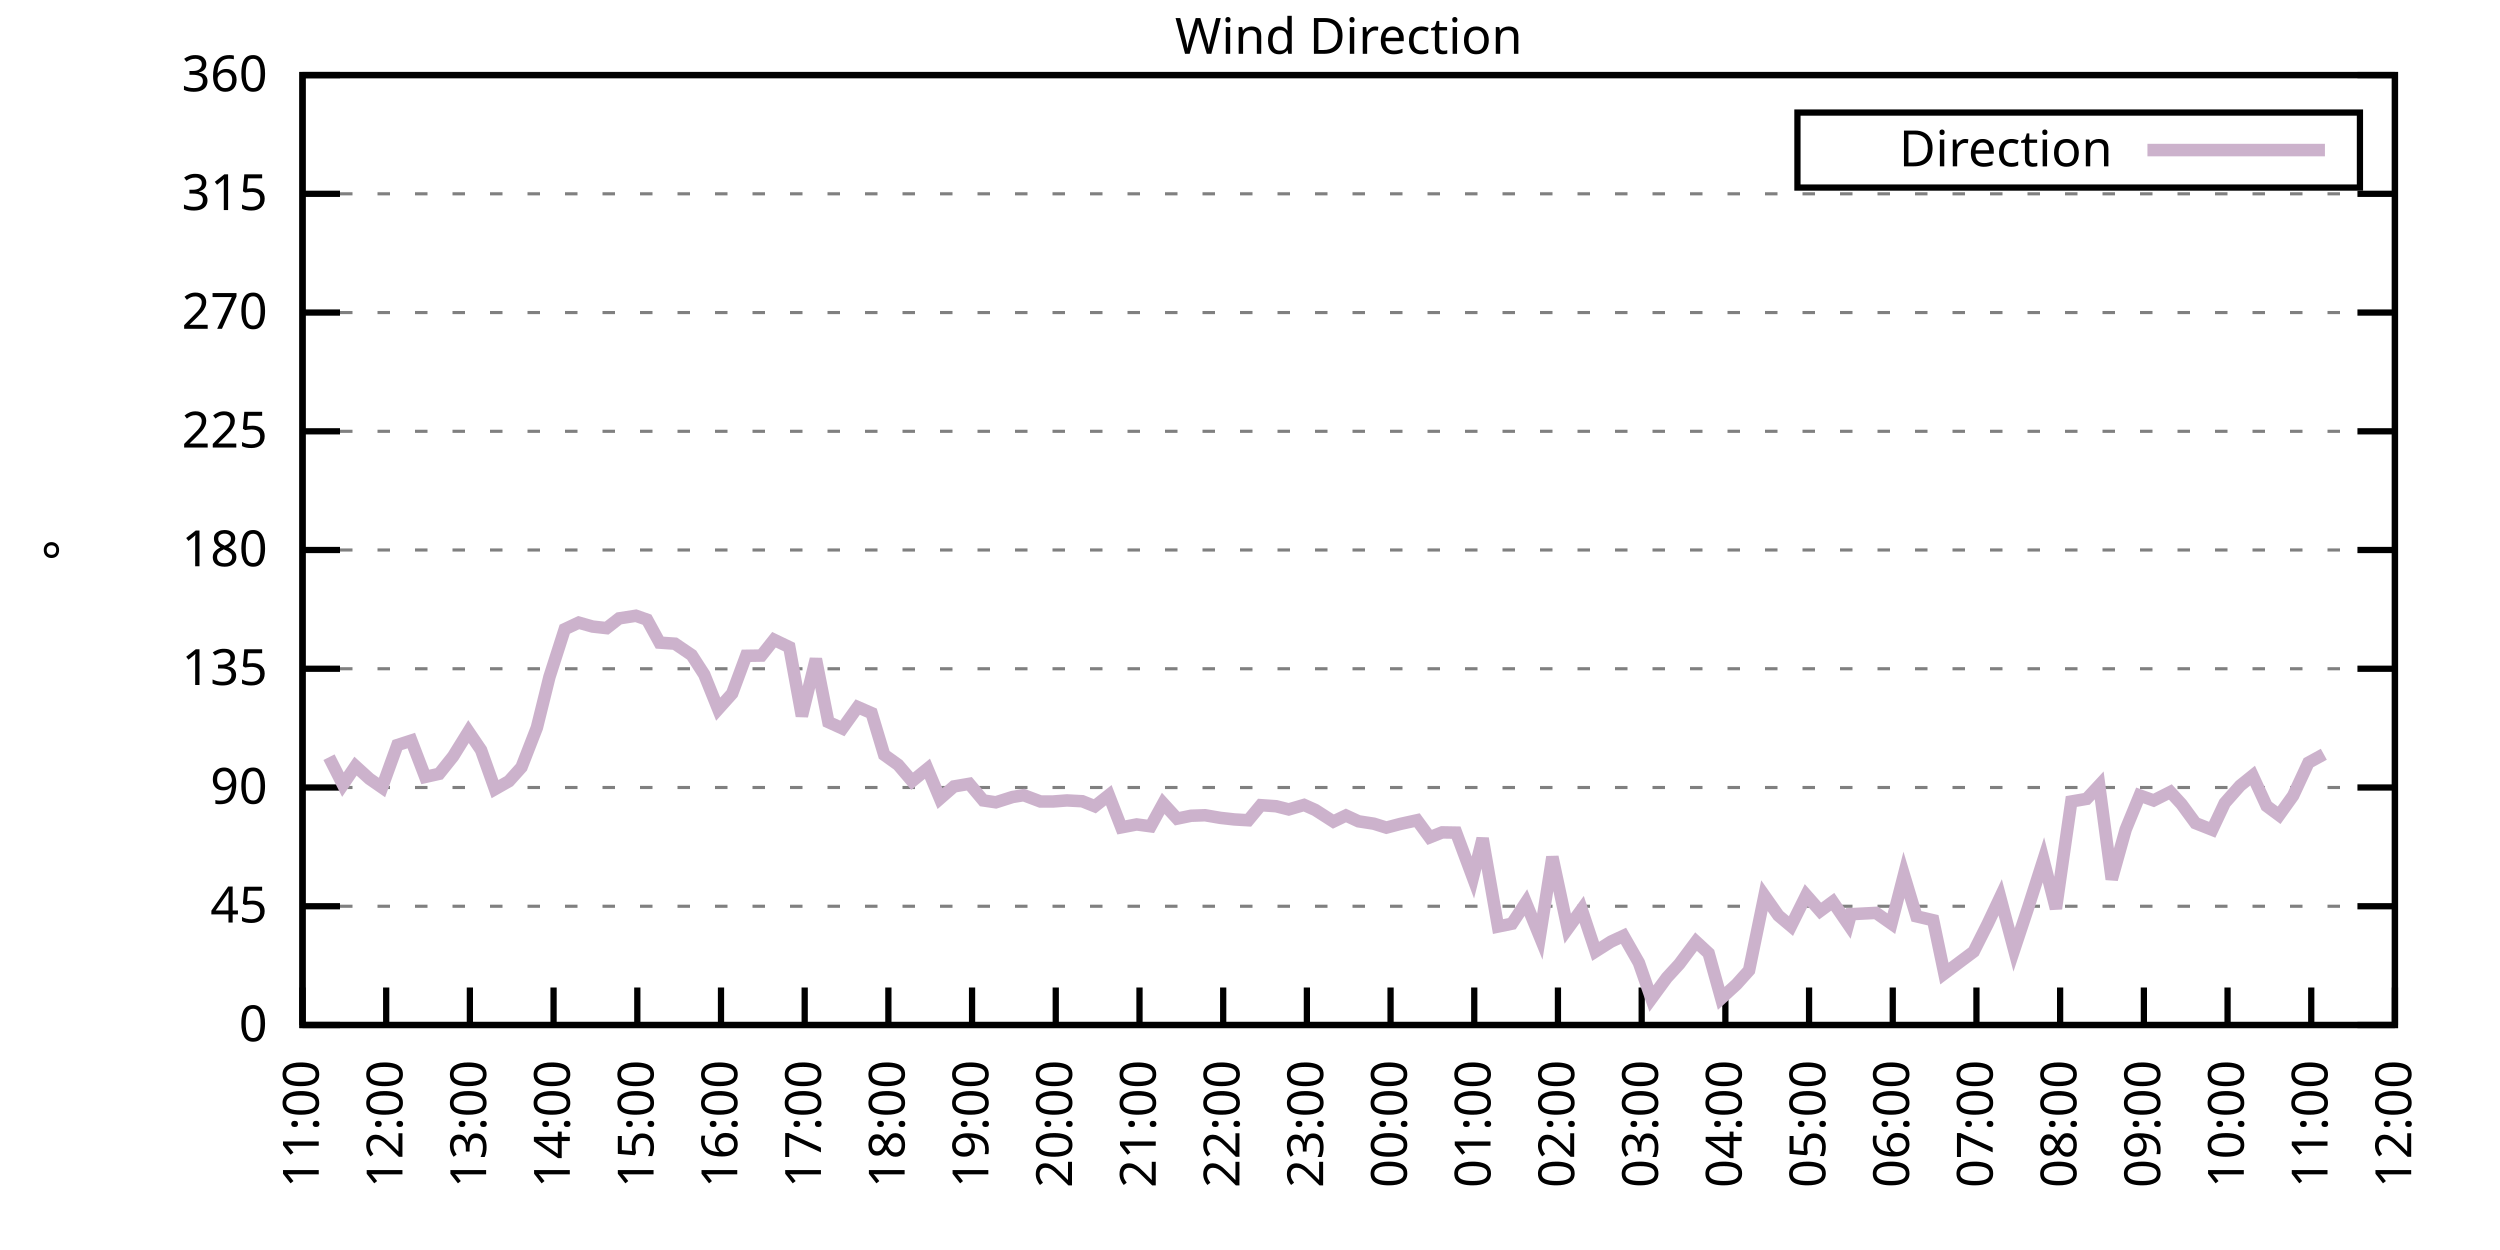
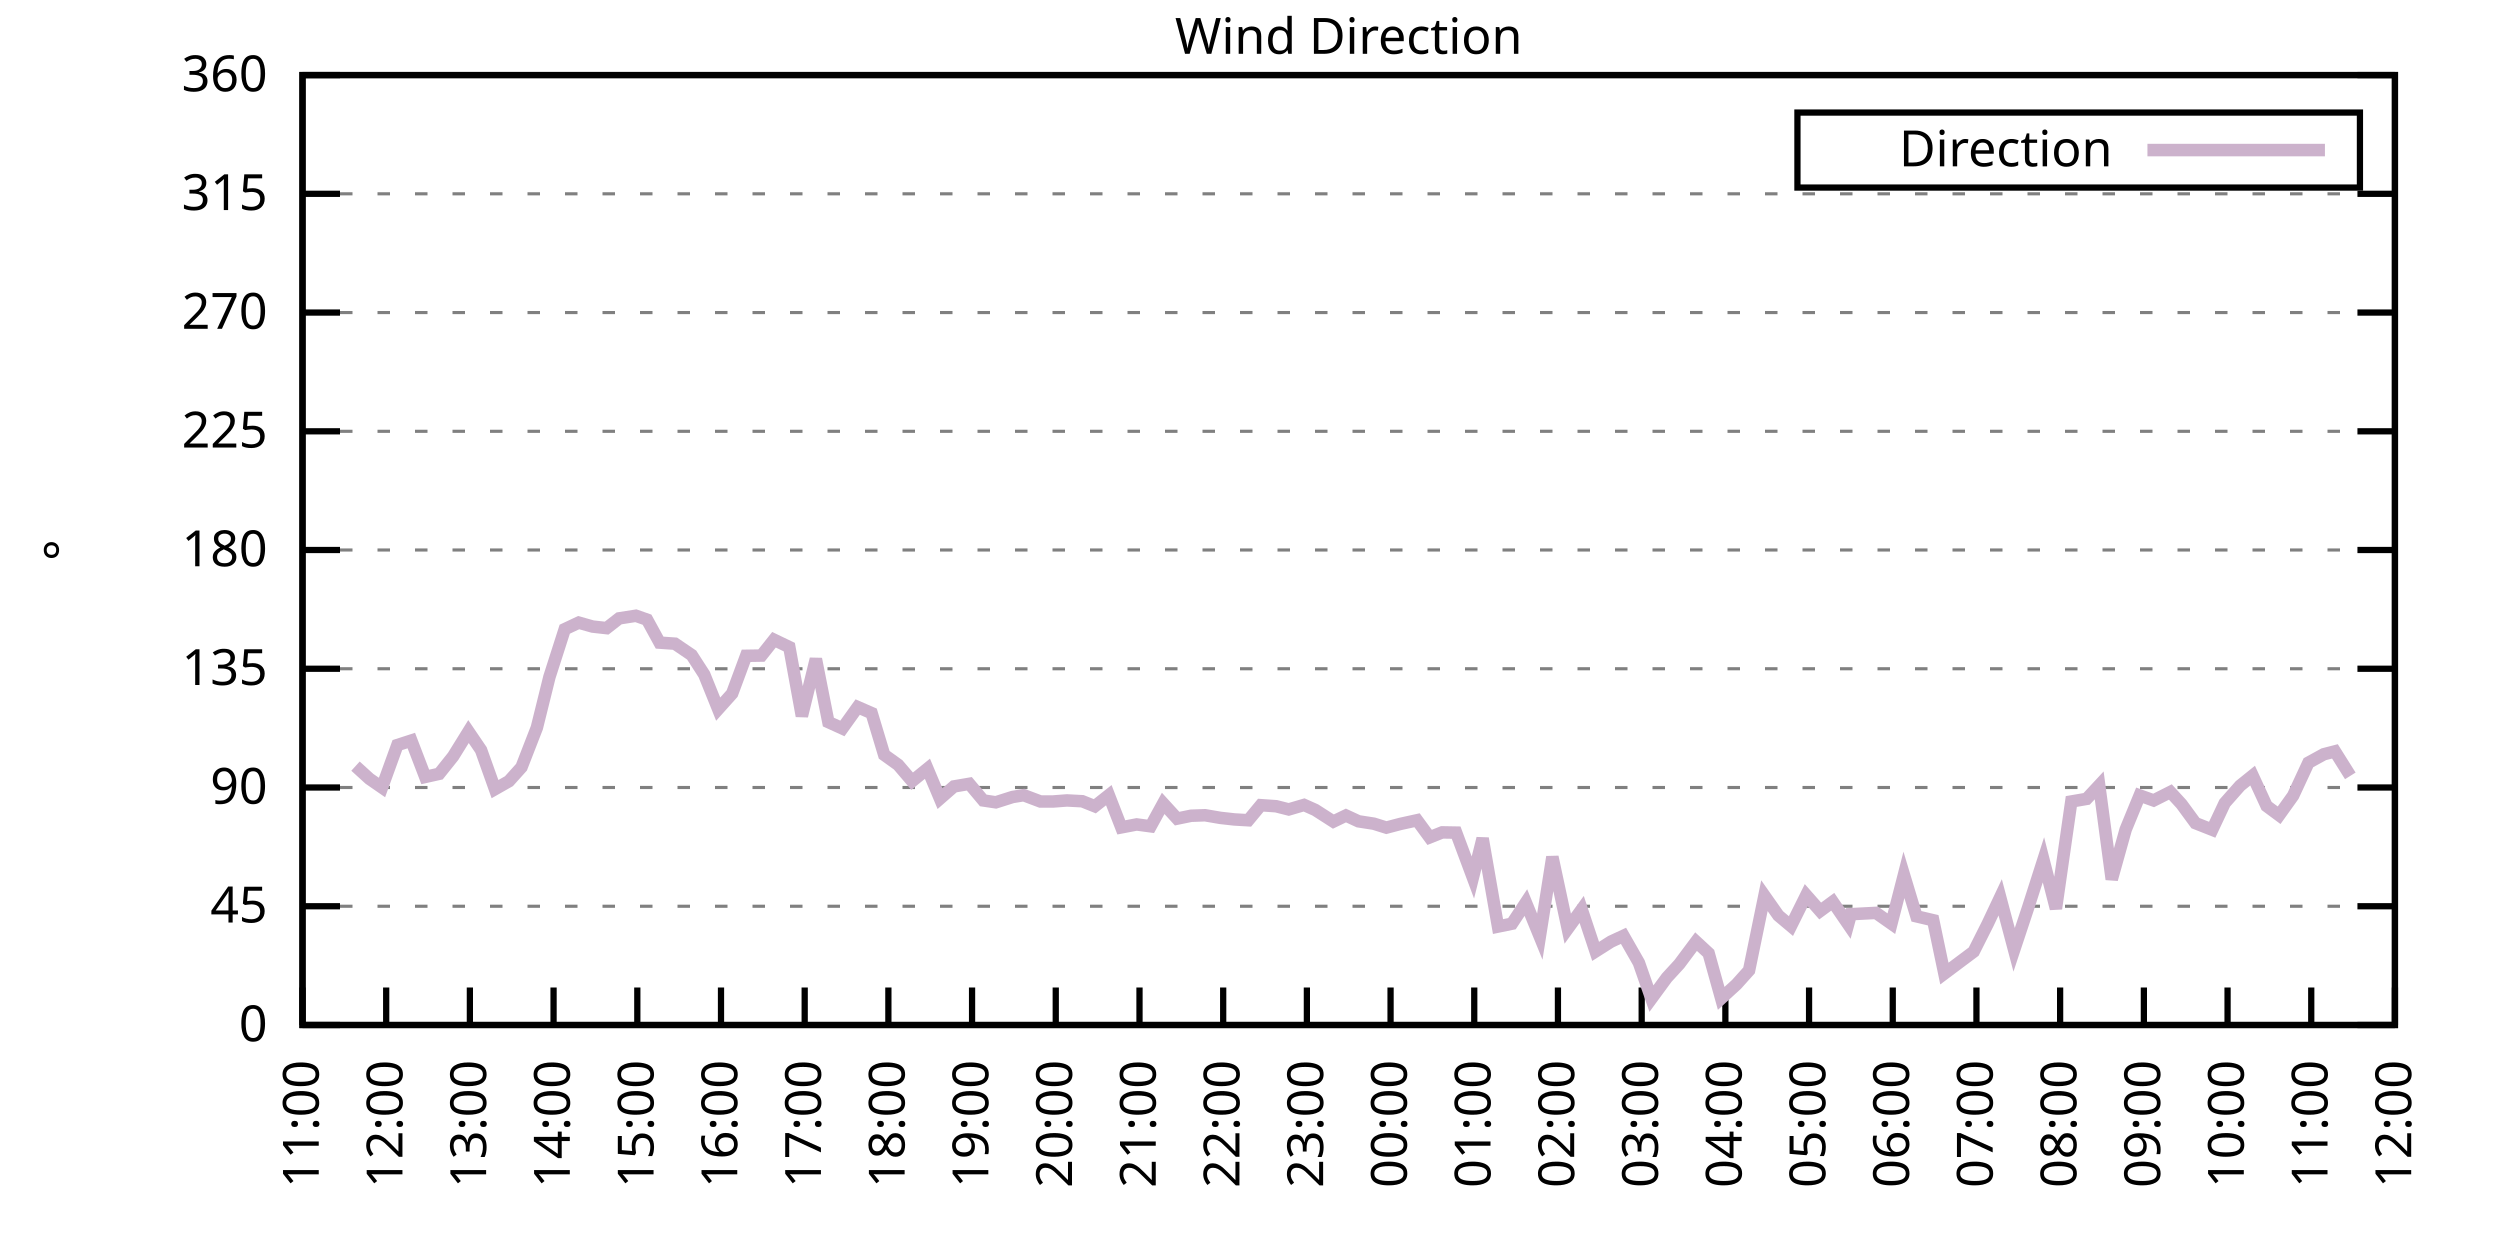
<svg xmlns="http://www.w3.org/2000/svg" xmlns:xlink="http://www.w3.org/1999/xlink" width="400" height="200" viewBox="0 0 400 200">
  <g id="gnuplot_canvas">
    <rect x="0" y="0" width="400" height="200" fill="none" />
    <defs>
      <circle id="gpDot" r="0.5" stroke-width="0.5" stroke="currentColor" />
      <path id="gpPt0" stroke-width="0.333" stroke="currentColor" d="M-1,0 h2 M0,-1 v2" />
      <path id="gpPt1" stroke-width="0.333" stroke="currentColor" d="M-1,-1 L1,1 M1,-1 L-1,1" />
      <path id="gpPt2" stroke-width="0.333" stroke="currentColor" d="M-1,0 L1,0 M0,-1 L0,1 M-1,-1 L1,1 M-1,1 L1,-1" />
      <rect id="gpPt3" stroke-width="0.333" stroke="currentColor" x="-1" y="-1" width="2" height="2" />
      <rect id="gpPt4" stroke-width="0.333" stroke="currentColor" fill="currentColor" x="-1" y="-1" width="2" height="2" />
      <circle id="gpPt5" stroke-width="0.333" stroke="currentColor" cx="0" cy="0" r="1" />
      <use xlink:href="#gpPt5" id="gpPt6" fill="currentColor" stroke="none" />
      <path id="gpPt7" stroke-width="0.333" stroke="currentColor" d="M0,-1.33 L-1.33,0.67 L1.33,0.67 z" />
      <use xlink:href="#gpPt7" id="gpPt8" fill="currentColor" stroke="none" />
      <use xlink:href="#gpPt7" id="gpPt9" stroke="currentColor" transform="rotate(180)" />
      <use xlink:href="#gpPt9" id="gpPt10" fill="currentColor" stroke="none" />
      <use xlink:href="#gpPt3" id="gpPt11" stroke="currentColor" transform="rotate(45)" />
      <use xlink:href="#gpPt11" id="gpPt12" fill="currentColor" stroke="none" />
      <path id="gpPt13" stroke-width="0.333" stroke="currentColor" d="M0,1.330 L1.265,0.411 L0.782,-1.067 L-0.782,-1.076 L-1.265,0.411 z" />
      <use xlink:href="#gpPt13" id="gpPt14" fill="currentColor" stroke="none" />
      <filter id="textbox" filterUnits="objectBoundingBox" x="0" y="0" height="1" width="1">
        <feFlood flood-color="white" flood-opacity="1" result="bgnd" />
        <feComposite in="SourceGraphic" in2="bgnd" operator="atop" />
      </filter>
      <filter id="greybox" filterUnits="objectBoundingBox" x="0" y="0" height="1" width="1">
        <feFlood flood-color="lightgrey" flood-opacity="1" result="grey" />
        <feComposite in="SourceGraphic" in2="grey" operator="atop" />
      </filter>
    </defs>
    <g fill="none" color="white" stroke="currentColor" stroke-width="1.00" stroke-linecap="butt" stroke-linejoin="miter">
</g>
    <g fill="none" color="black" stroke="currentColor" stroke-width="1.00" stroke-linecap="butt" stroke-linejoin="miter">
      <g stroke="none" shape-rendering="crispEdges">
        <polygon fill="rgb(255, 255, 255)" points="48.40,164.00 383.18,164.00 383.18,12.02 48.40,12.02 " />
      </g>
    </g>
    <g fill="none" color="black" stroke="currentColor" stroke-width="1.00" stroke-linecap="butt" stroke-linejoin="miter">
</g>
    <g fill="none" color="black" stroke="black" stroke-width="0.50" stroke-linecap="butt" stroke-linejoin="miter">
</g>
    <g fill="none" color="gray" stroke="currentColor" stroke-width="0.50" stroke-linecap="butt" stroke-linejoin="miter">
      <path stroke="gray" stroke-dasharray="2,4" class="gridline" d="M48.40,164.00 L383.19,164.00  " />
    </g>
    <g fill="none" color="gray" stroke="gray" stroke-width="1.00" stroke-linecap="butt" stroke-linejoin="miter">
</g>
    <g fill="none" color="black" stroke="currentColor" stroke-width="1.00" stroke-linecap="butt" stroke-linejoin="miter">
      <path stroke="black" d="M48.40,164.00 L54.40,164.00 M383.19,164.00 L377.19,164.00  " />
      <g transform="translate(42.80,166.60)" stroke="none" fill="black" font-family="Sans" font-size="8.00" text-anchor="end">
        <text>
          <tspan font-family="Sans"> 0</tspan>
        </text>
      </g>
    </g>
    <g fill="none" color="black" stroke="currentColor" stroke-width="1.00" stroke-linecap="butt" stroke-linejoin="miter">
</g>
    <g fill="none" color="black" stroke="black" stroke-width="0.50" stroke-linecap="butt" stroke-linejoin="miter">
</g>
    <g fill="none" color="gray" stroke="currentColor" stroke-width="0.50" stroke-linecap="butt" stroke-linejoin="miter">
      <path stroke="gray" stroke-dasharray="2,4" class="gridline" d="M48.40,145.00 L383.19,145.00  " />
    </g>
    <g fill="none" color="gray" stroke="gray" stroke-width="1.00" stroke-linecap="butt" stroke-linejoin="miter">
</g>
    <g fill="none" color="black" stroke="currentColor" stroke-width="1.00" stroke-linecap="butt" stroke-linejoin="miter">
      <path stroke="black" d="M48.40,145.00 L54.40,145.00 M383.19,145.00 L377.19,145.00  " />
      <g transform="translate(42.80,147.60)" stroke="none" fill="black" font-family="Sans" font-size="8.00" text-anchor="end">
        <text>
          <tspan font-family="Sans"> 45</tspan>
        </text>
      </g>
    </g>
    <g fill="none" color="black" stroke="currentColor" stroke-width="1.00" stroke-linecap="butt" stroke-linejoin="miter">
</g>
    <g fill="none" color="black" stroke="black" stroke-width="0.50" stroke-linecap="butt" stroke-linejoin="miter">
</g>
    <g fill="none" color="gray" stroke="currentColor" stroke-width="0.50" stroke-linecap="butt" stroke-linejoin="miter">
      <path stroke="gray" stroke-dasharray="2,4" class="gridline" d="M48.40,126.00 L383.19,126.00  " />
    </g>
    <g fill="none" color="gray" stroke="gray" stroke-width="1.00" stroke-linecap="butt" stroke-linejoin="miter">
</g>
    <g fill="none" color="black" stroke="currentColor" stroke-width="1.00" stroke-linecap="butt" stroke-linejoin="miter">
      <path stroke="black" d="M48.40,126.00 L54.40,126.00 M383.19,126.00 L377.19,126.00  " />
      <g transform="translate(42.80,128.60)" stroke="none" fill="black" font-family="Sans" font-size="8.00" text-anchor="end">
        <text>
          <tspan font-family="Sans"> 90</tspan>
        </text>
      </g>
    </g>
    <g fill="none" color="black" stroke="currentColor" stroke-width="1.00" stroke-linecap="butt" stroke-linejoin="miter">
</g>
    <g fill="none" color="black" stroke="black" stroke-width="0.50" stroke-linecap="butt" stroke-linejoin="miter">
</g>
    <g fill="none" color="gray" stroke="currentColor" stroke-width="0.50" stroke-linecap="butt" stroke-linejoin="miter">
      <path stroke="gray" stroke-dasharray="2,4" class="gridline" d="M48.40,107.00 L383.19,107.00  " />
    </g>
    <g fill="none" color="gray" stroke="gray" stroke-width="1.00" stroke-linecap="butt" stroke-linejoin="miter">
</g>
    <g fill="none" color="black" stroke="currentColor" stroke-width="1.00" stroke-linecap="butt" stroke-linejoin="miter">
      <path stroke="black" d="M48.40,107.00 L54.40,107.00 M383.19,107.00 L377.19,107.00  " />
      <g transform="translate(42.80,109.60)" stroke="none" fill="black" font-family="Sans" font-size="8.00" text-anchor="end">
        <text>
          <tspan font-family="Sans"> 135</tspan>
        </text>
      </g>
    </g>
    <g fill="none" color="black" stroke="currentColor" stroke-width="1.00" stroke-linecap="butt" stroke-linejoin="miter">
</g>
    <g fill="none" color="black" stroke="black" stroke-width="0.50" stroke-linecap="butt" stroke-linejoin="miter">
</g>
    <g fill="none" color="gray" stroke="currentColor" stroke-width="0.50" stroke-linecap="butt" stroke-linejoin="miter">
      <path stroke="gray" stroke-dasharray="2,4" class="gridline" d="M48.40,88.00 L383.19,88.00  " />
    </g>
    <g fill="none" color="gray" stroke="gray" stroke-width="1.00" stroke-linecap="butt" stroke-linejoin="miter">
</g>
    <g fill="none" color="black" stroke="currentColor" stroke-width="1.00" stroke-linecap="butt" stroke-linejoin="miter">
      <path stroke="black" d="M48.40,88.00 L54.40,88.00 M383.19,88.00 L377.19,88.00  " />
      <g transform="translate(42.80,90.60)" stroke="none" fill="black" font-family="Sans" font-size="8.00" text-anchor="end">
        <text>
          <tspan font-family="Sans"> 180</tspan>
        </text>
      </g>
    </g>
    <g fill="none" color="black" stroke="currentColor" stroke-width="1.00" stroke-linecap="butt" stroke-linejoin="miter">
</g>
    <g fill="none" color="black" stroke="black" stroke-width="0.50" stroke-linecap="butt" stroke-linejoin="miter">
</g>
    <g fill="none" color="gray" stroke="currentColor" stroke-width="0.50" stroke-linecap="butt" stroke-linejoin="miter">
      <path stroke="gray" stroke-dasharray="2,4" class="gridline" d="M48.40,69.01 L383.19,69.01  " />
    </g>
    <g fill="none" color="gray" stroke="gray" stroke-width="1.00" stroke-linecap="butt" stroke-linejoin="miter">
</g>
    <g fill="none" color="black" stroke="currentColor" stroke-width="1.00" stroke-linecap="butt" stroke-linejoin="miter">
      <path stroke="black" d="M48.40,69.01 L54.40,69.01 M383.19,69.01 L377.19,69.01  " />
      <g transform="translate(42.80,71.61)" stroke="none" fill="black" font-family="Sans" font-size="8.00" text-anchor="end">
        <text>
          <tspan font-family="Sans"> 225</tspan>
        </text>
      </g>
    </g>
    <g fill="none" color="black" stroke="currentColor" stroke-width="1.00" stroke-linecap="butt" stroke-linejoin="miter">
</g>
    <g fill="none" color="black" stroke="black" stroke-width="0.50" stroke-linecap="butt" stroke-linejoin="miter">
</g>
    <g fill="none" color="gray" stroke="currentColor" stroke-width="0.50" stroke-linecap="butt" stroke-linejoin="miter">
      <path stroke="gray" stroke-dasharray="2,4" class="gridline" d="M48.40,50.01 L383.19,50.01  " />
    </g>
    <g fill="none" color="gray" stroke="gray" stroke-width="1.00" stroke-linecap="butt" stroke-linejoin="miter">
</g>
    <g fill="none" color="black" stroke="currentColor" stroke-width="1.00" stroke-linecap="butt" stroke-linejoin="miter">
      <path stroke="black" d="M48.40,50.01 L54.40,50.01 M383.19,50.01 L377.19,50.01  " />
      <g transform="translate(42.80,52.61)" stroke="none" fill="black" font-family="Sans" font-size="8.00" text-anchor="end">
        <text>
          <tspan font-family="Sans"> 270</tspan>
        </text>
      </g>
    </g>
    <g fill="none" color="black" stroke="currentColor" stroke-width="1.00" stroke-linecap="butt" stroke-linejoin="miter">
</g>
    <g fill="none" color="black" stroke="black" stroke-width="0.50" stroke-linecap="butt" stroke-linejoin="miter">
</g>
    <g fill="none" color="gray" stroke="currentColor" stroke-width="0.50" stroke-linecap="butt" stroke-linejoin="miter">
      <path stroke="gray" stroke-dasharray="2,4" class="gridline" d="M48.40,31.01 L383.19,31.01  " />
    </g>
    <g fill="none" color="gray" stroke="gray" stroke-width="1.00" stroke-linecap="butt" stroke-linejoin="miter">
</g>
    <g fill="none" color="black" stroke="currentColor" stroke-width="1.00" stroke-linecap="butt" stroke-linejoin="miter">
      <path stroke="black" d="M48.40,31.01 L54.40,31.01 M383.19,31.01 L377.19,31.01  " />
      <g transform="translate(42.80,33.61)" stroke="none" fill="black" font-family="Sans" font-size="8.00" text-anchor="end">
        <text>
          <tspan font-family="Sans"> 315</tspan>
        </text>
      </g>
    </g>
    <g fill="none" color="black" stroke="currentColor" stroke-width="1.00" stroke-linecap="butt" stroke-linejoin="miter">
</g>
    <g fill="none" color="black" stroke="black" stroke-width="0.50" stroke-linecap="butt" stroke-linejoin="miter">
</g>
    <g fill="none" color="gray" stroke="currentColor" stroke-width="0.50" stroke-linecap="butt" stroke-linejoin="miter">
      <path stroke="gray" stroke-dasharray="2,4" class="gridline" d="M48.40,12.01 L383.19,12.01  " />
    </g>
    <g fill="none" color="gray" stroke="gray" stroke-width="1.00" stroke-linecap="butt" stroke-linejoin="miter">
</g>
    <g fill="none" color="black" stroke="currentColor" stroke-width="1.00" stroke-linecap="butt" stroke-linejoin="miter">
      <path stroke="black" d="M48.40,12.01 L54.40,12.01 M383.19,12.01 L377.19,12.01  " />
      <g transform="translate(42.80,14.61)" stroke="none" fill="black" font-family="Sans" font-size="8.00" text-anchor="end">
        <text>
          <tspan font-family="Sans"> 360</tspan>
        </text>
      </g>
    </g>
    <g fill="none" color="black" stroke="currentColor" stroke-width="1.00" stroke-linecap="butt" stroke-linejoin="miter">
      <path stroke="black" d="M48.40,164.00 L48.40,158.00  " />
      <g transform="translate(51.00,169.60) rotate(270.00)" stroke="none" fill="black" font-family="Sans" font-size="8.00" text-anchor="end">
        <text>
          <tspan font-family="Sans">11:00</tspan>
        </text>
      </g>
    </g>
    <g fill="none" color="black" stroke="currentColor" stroke-width="1.00" stroke-linecap="butt" stroke-linejoin="miter">
      <path stroke="black" d="M61.79,164.00 L61.79,158.00  " />
      <g transform="translate(64.39,169.60) rotate(270.00)" stroke="none" fill="black" font-family="Sans" font-size="8.00" text-anchor="end">
        <text>
          <tspan font-family="Sans">12:00</tspan>
        </text>
      </g>
    </g>
    <g fill="none" color="black" stroke="currentColor" stroke-width="1.00" stroke-linecap="butt" stroke-linejoin="miter">
      <path stroke="black" d="M75.18,164.00 L75.18,158.00  " />
      <g transform="translate(77.78,169.60) rotate(270.00)" stroke="none" fill="black" font-family="Sans" font-size="8.00" text-anchor="end">
        <text>
          <tspan font-family="Sans">13:00</tspan>
        </text>
      </g>
    </g>
    <g fill="none" color="black" stroke="currentColor" stroke-width="1.00" stroke-linecap="butt" stroke-linejoin="miter">
      <path stroke="black" d="M88.57,164.00 L88.57,158.00  " />
      <g transform="translate(91.17,169.60) rotate(270.00)" stroke="none" fill="black" font-family="Sans" font-size="8.00" text-anchor="end">
        <text>
          <tspan font-family="Sans">14:00</tspan>
        </text>
      </g>
    </g>
    <g fill="none" color="black" stroke="currentColor" stroke-width="1.00" stroke-linecap="butt" stroke-linejoin="miter">
      <path stroke="black" d="M101.97,164.00 L101.97,158.00  " />
      <g transform="translate(104.57,169.60) rotate(270.00)" stroke="none" fill="black" font-family="Sans" font-size="8.00" text-anchor="end">
        <text>
          <tspan font-family="Sans">15:00</tspan>
        </text>
      </g>
    </g>
    <g fill="none" color="black" stroke="currentColor" stroke-width="1.00" stroke-linecap="butt" stroke-linejoin="miter">
      <path stroke="black" d="M115.36,164.00 L115.36,158.00  " />
      <g transform="translate(117.96,169.60) rotate(270.00)" stroke="none" fill="black" font-family="Sans" font-size="8.00" text-anchor="end">
        <text>
          <tspan font-family="Sans">16:00</tspan>
        </text>
      </g>
    </g>
    <g fill="none" color="black" stroke="currentColor" stroke-width="1.00" stroke-linecap="butt" stroke-linejoin="miter">
      <path stroke="black" d="M128.75,164.00 L128.75,158.00  " />
      <g transform="translate(131.35,169.60) rotate(270.00)" stroke="none" fill="black" font-family="Sans" font-size="8.00" text-anchor="end">
        <text>
          <tspan font-family="Sans">17:00</tspan>
        </text>
      </g>
    </g>
    <g fill="none" color="black" stroke="currentColor" stroke-width="1.00" stroke-linecap="butt" stroke-linejoin="miter">
      <path stroke="black" d="M142.14,164.00 L142.14,158.00  " />
      <g transform="translate(144.74,169.60) rotate(270.00)" stroke="none" fill="black" font-family="Sans" font-size="8.00" text-anchor="end">
        <text>
          <tspan font-family="Sans">18:00</tspan>
        </text>
      </g>
    </g>
    <g fill="none" color="black" stroke="currentColor" stroke-width="1.00" stroke-linecap="butt" stroke-linejoin="miter">
      <path stroke="black" d="M155.53,164.00 L155.53,158.00  " />
      <g transform="translate(158.13,169.60) rotate(270.00)" stroke="none" fill="black" font-family="Sans" font-size="8.00" text-anchor="end">
        <text>
          <tspan font-family="Sans">19:00</tspan>
        </text>
      </g>
    </g>
    <g fill="none" color="black" stroke="currentColor" stroke-width="1.00" stroke-linecap="butt" stroke-linejoin="miter">
      <path stroke="black" d="M168.92,164.00 L168.92,158.00  " />
      <g transform="translate(171.52,169.60) rotate(270.00)" stroke="none" fill="black" font-family="Sans" font-size="8.00" text-anchor="end">
        <text>
          <tspan font-family="Sans">20:00</tspan>
        </text>
      </g>
    </g>
    <g fill="none" color="black" stroke="currentColor" stroke-width="1.00" stroke-linecap="butt" stroke-linejoin="miter">
      <path stroke="black" d="M182.32,164.00 L182.32,158.00  " />
      <g transform="translate(184.92,169.60) rotate(270.00)" stroke="none" fill="black" font-family="Sans" font-size="8.00" text-anchor="end">
        <text>
          <tspan font-family="Sans">21:00</tspan>
        </text>
      </g>
    </g>
    <g fill="none" color="black" stroke="currentColor" stroke-width="1.00" stroke-linecap="butt" stroke-linejoin="miter">
      <path stroke="black" d="M195.71,164.00 L195.71,158.00  " />
      <g transform="translate(198.31,169.60) rotate(270.00)" stroke="none" fill="black" font-family="Sans" font-size="8.00" text-anchor="end">
        <text>
          <tspan font-family="Sans">22:00</tspan>
        </text>
      </g>
    </g>
    <g fill="none" color="black" stroke="currentColor" stroke-width="1.00" stroke-linecap="butt" stroke-linejoin="miter">
      <path stroke="black" d="M209.10,164.00 L209.10,158.00  " />
      <g transform="translate(211.70,169.60) rotate(270.00)" stroke="none" fill="black" font-family="Sans" font-size="8.00" text-anchor="end">
        <text>
          <tspan font-family="Sans">23:00</tspan>
        </text>
      </g>
    </g>
    <g fill="none" color="black" stroke="currentColor" stroke-width="1.00" stroke-linecap="butt" stroke-linejoin="miter">
      <path stroke="black" d="M222.49,164.00 L222.49,158.00  " />
      <g transform="translate(225.09,169.60) rotate(270.00)" stroke="none" fill="black" font-family="Sans" font-size="8.00" text-anchor="end">
        <text>
          <tspan font-family="Sans">00:00</tspan>
        </text>
      </g>
    </g>
    <g fill="none" color="black" stroke="currentColor" stroke-width="1.00" stroke-linecap="butt" stroke-linejoin="miter">
      <path stroke="black" d="M235.88,164.00 L235.88,158.00  " />
      <g transform="translate(238.48,169.60) rotate(270.00)" stroke="none" fill="black" font-family="Sans" font-size="8.00" text-anchor="end">
        <text>
          <tspan font-family="Sans">01:00</tspan>
        </text>
      </g>
    </g>
    <g fill="none" color="black" stroke="currentColor" stroke-width="1.00" stroke-linecap="butt" stroke-linejoin="miter">
      <path stroke="black" d="M249.27,164.00 L249.27,158.00  " />
      <g transform="translate(251.87,169.60) rotate(270.00)" stroke="none" fill="black" font-family="Sans" font-size="8.00" text-anchor="end">
        <text>
          <tspan font-family="Sans">02:00</tspan>
        </text>
      </g>
    </g>
    <g fill="none" color="black" stroke="currentColor" stroke-width="1.00" stroke-linecap="butt" stroke-linejoin="miter">
      <path stroke="black" d="M262.67,164.00 L262.67,158.00  " />
      <g transform="translate(265.27,169.60) rotate(270.00)" stroke="none" fill="black" font-family="Sans" font-size="8.00" text-anchor="end">
        <text>
          <tspan font-family="Sans">03:00</tspan>
        </text>
      </g>
    </g>
    <g fill="none" color="black" stroke="currentColor" stroke-width="1.00" stroke-linecap="butt" stroke-linejoin="miter">
      <path stroke="black" d="M276.06,164.00 L276.06,158.00  " />
      <g transform="translate(278.66,169.60) rotate(270.00)" stroke="none" fill="black" font-family="Sans" font-size="8.00" text-anchor="end">
        <text>
          <tspan font-family="Sans">04:00</tspan>
        </text>
      </g>
    </g>
    <g fill="none" color="black" stroke="currentColor" stroke-width="1.00" stroke-linecap="butt" stroke-linejoin="miter">
      <path stroke="black" d="M289.45,164.00 L289.45,158.00  " />
      <g transform="translate(292.05,169.60) rotate(270.00)" stroke="none" fill="black" font-family="Sans" font-size="8.00" text-anchor="end">
        <text>
          <tspan font-family="Sans">05:00</tspan>
        </text>
      </g>
    </g>
    <g fill="none" color="black" stroke="currentColor" stroke-width="1.00" stroke-linecap="butt" stroke-linejoin="miter">
      <path stroke="black" d="M302.84,164.00 L302.84,158.00  " />
      <g transform="translate(305.44,169.60) rotate(270.00)" stroke="none" fill="black" font-family="Sans" font-size="8.00" text-anchor="end">
        <text>
          <tspan font-family="Sans">06:00</tspan>
        </text>
      </g>
    </g>
    <g fill="none" color="black" stroke="currentColor" stroke-width="1.00" stroke-linecap="butt" stroke-linejoin="miter">
      <path stroke="black" d="M316.23,164.00 L316.23,158.00  " />
      <g transform="translate(318.83,169.60) rotate(270.00)" stroke="none" fill="black" font-family="Sans" font-size="8.00" text-anchor="end">
        <text>
          <tspan font-family="Sans">07:00</tspan>
        </text>
      </g>
    </g>
    <g fill="none" color="black" stroke="currentColor" stroke-width="1.00" stroke-linecap="butt" stroke-linejoin="miter">
      <path stroke="black" d="M329.62,164.00 L329.62,158.00  " />
      <g transform="translate(332.22,169.60) rotate(270.00)" stroke="none" fill="black" font-family="Sans" font-size="8.00" text-anchor="end">
        <text>
          <tspan font-family="Sans">08:00</tspan>
        </text>
      </g>
    </g>
    <g fill="none" color="black" stroke="currentColor" stroke-width="1.00" stroke-linecap="butt" stroke-linejoin="miter">
      <path stroke="black" d="M343.02,164.00 L343.02,158.00  " />
      <g transform="translate(345.62,169.60) rotate(270.00)" stroke="none" fill="black" font-family="Sans" font-size="8.00" text-anchor="end">
        <text>
          <tspan font-family="Sans">09:00</tspan>
        </text>
      </g>
    </g>
    <g fill="none" color="black" stroke="currentColor" stroke-width="1.00" stroke-linecap="butt" stroke-linejoin="miter">
      <path stroke="black" d="M356.41,164.00 L356.41,158.00  " />
      <g transform="translate(359.01,169.60) rotate(270.00)" stroke="none" fill="black" font-family="Sans" font-size="8.00" text-anchor="end">
        <text>
          <tspan font-family="Sans">10:00</tspan>
        </text>
      </g>
    </g>
    <g fill="none" color="black" stroke="currentColor" stroke-width="1.00" stroke-linecap="butt" stroke-linejoin="miter">
      <path stroke="black" d="M369.80,164.00 L369.80,158.00  " />
      <g transform="translate(372.40,169.60) rotate(270.00)" stroke="none" fill="black" font-family="Sans" font-size="8.00" text-anchor="end">
        <text>
          <tspan font-family="Sans">11:00</tspan>
        </text>
      </g>
    </g>
    <g fill="none" color="black" stroke="currentColor" stroke-width="1.00" stroke-linecap="butt" stroke-linejoin="miter">
      <path stroke="black" d="M383.19,164.00 L383.19,158.00  " />
      <g transform="translate(385.79,169.60) rotate(270.00)" stroke="none" fill="black" font-family="Sans" font-size="8.00" text-anchor="end">
        <text>
          <tspan font-family="Sans">12:00</tspan>
        </text>
      </g>
    </g>
    <g fill="none" color="black" stroke="currentColor" stroke-width="1.00" stroke-linecap="butt" stroke-linejoin="miter">
</g>
    <g fill="none" color="black" stroke="currentColor" stroke-width="1.00" stroke-linecap="butt" stroke-linejoin="miter">
      <path stroke="black" d="M48.40,12.01 L48.40,164.00 L383.19,164.00 L383.19,12.01 L48.40,12.01 Z  " />
    </g>
    <g fill="none" color="black" stroke="currentColor" stroke-width="1.00" stroke-linecap="butt" stroke-linejoin="miter">
</g>
    <g fill="none" color="black" stroke="currentColor" stroke-width="1.00" stroke-linecap="butt" stroke-linejoin="miter">
      <path stroke="black" d="M287.59,30.01 L287.59,18.01 L377.59,18.01 L377.59,30.01 L287.59,30.01 Z  " />
    </g>
    <g id="Wind_direction_plot_1">
      <g fill="none" color="white" stroke="black" stroke-width="2.00" stroke-linecap="butt" stroke-linejoin="miter">
</g>
      <g fill="none" color="black" stroke="currentColor" stroke-width="2.00" stroke-linecap="butt" stroke-linejoin="miter">
        <g transform="translate(337.99,26.61)" stroke="none" fill="black" font-family="Sans" font-size="8.00" text-anchor="end">
          <text>
            <tspan font-family="Sans">Direction</tspan>
          </text>
        </g>
      </g>
      <g fill="none" color="black" stroke="currentColor" stroke-width="2.00" stroke-linecap="butt" stroke-linejoin="miter">
-         <path stroke="rgb(204, 178, 204)" d="M343.59,24.01 L371.99,24.01 M52.64,121.15 L54.87,125.54 L56.88,122.58 L59.11,124.61 L61.12,126.00 L63.58,119.21   L65.81,118.49 L68.04,124.31 L70.27,123.81 L72.50,121.02 L74.96,117.05 L76.97,120.01 L79.20,126.26 L81.43,124.99   L83.44,122.75 L85.90,116.42 L87.91,108.31 L90.36,100.67 L92.59,99.62 L94.82,100.25 L97.06,100.50 L99.06,98.94   L101.74,98.52 L103.53,99.15 L105.54,102.82 L107.99,102.99 L110.67,104.81 L112.68,107.93 L114.91,113.46 L117.14,110.97   L119.38,104.93 L121.83,104.89 L123.84,102.36 L126.29,103.54 L128.30,114.56 L130.54,105.44 L132.54,115.53 L134.78,116.55   L137.23,113.13 L139.46,114.10 L141.47,120.77 L143.70,122.37 L145.94,124.99 L148.39,123.00 L150.40,127.78 L152.63,125.83   L155.09,125.41 L157.32,128.07 L159.33,128.37 L162.01,127.52 L163.79,127.23 L166.47,128.24 L168.48,128.24 L170.71,128.07   L173.17,128.20 L175.17,129.00 L177.41,127.23 L179.41,132.38 L181.87,131.91 L184.10,132.21 L186.11,128.54 L188.34,130.98   L190.57,130.52 L192.81,130.44 L195.26,130.86 L197.49,131.11 L199.73,131.24 L201.73,128.83 L204.19,129.00 L206.20,129.51   L208.65,128.79 L210.44,129.59 L213.34,131.45 L215.35,130.48 L217.36,131.41 L219.81,131.79 L221.82,132.42 L224.05,131.83   L226.73,131.24 L228.74,133.98 L230.75,133.18 L232.98,133.22 L235.66,140.40 L237.22,134.15 L239.68,148.25 L241.91,147.79   L244.14,144.41 L246.37,149.86 L248.38,137.11 L250.84,148.59 L253.07,145.51 L255.30,152.22 L257.76,150.66 L259.76,149.73   L262.22,154.04 L264.23,159.78 L266.68,156.44 L268.69,154.25 L271.37,150.66 L273.38,152.52 L275.39,159.74 L277.84,157.50   L279.85,155.26 L282.31,143.31 L284.54,146.48 L286.55,148.17 L289.00,143.23 L291.23,145.76 L293.24,144.28 L295.70,147.87   L296.14,146.27 L300.16,146.06 L302.62,147.79 L304.63,139.98 L306.63,146.61 L309.31,147.24 L311.10,155.77 L315.79,152.26   L318.02,147.83 L320.03,143.57 L322.26,151.97 L324.49,145.25 L326.95,137.57 L328.95,145.38 L331.41,128.24 L333.86,127.82   L335.87,125.66 L337.88,140.69 L340.11,132.72 L342.35,127.27 L344.58,128.07 L347.26,126.72 L349.04,128.66 L351.27,131.70   L353.95,132.76 L355.96,128.49 L358.42,125.71 L360.42,124.10 L362.66,128.96 L364.66,130.44 L366.90,127.31 L369.35,122.03   L371.81,120.68  " />
+         <path stroke="rgb(204, 178, 204)" d="M343.59,24.01 L371.99,24.01 M56.88,122.58 L59.11,124.61 L61.12,126.00 L63.58,119.21 L65.81,118.49 L68.04,124.31   L70.27,123.81 L72.50,121.02 L74.96,117.05 L76.97,120.01 L79.20,126.26 L81.43,124.99 L83.44,122.75 L85.90,116.42   L87.91,108.31 L90.36,100.67 L92.59,99.62 L94.82,100.25 L97.06,100.50 L99.06,98.94 L101.74,98.52 L103.53,99.15   L105.54,102.82 L107.99,102.99 L110.67,104.81 L112.68,107.93 L114.91,113.46 L117.14,110.97 L119.38,104.93 L121.83,104.89   L123.84,102.36 L126.29,103.54 L128.30,114.56 L130.54,105.44 L132.54,115.53 L134.78,116.55 L137.23,113.13 L139.46,114.10   L141.47,120.77 L143.70,122.37 L145.94,124.99 L148.39,123.00 L150.40,127.78 L152.63,125.83 L155.09,125.41 L157.32,128.07   L159.33,128.37 L162.01,127.52 L163.79,127.23 L166.47,128.24 L168.48,128.24 L170.71,128.07 L173.17,128.20 L175.17,129.00   L177.41,127.23 L179.41,132.38 L181.87,131.91 L184.10,132.21 L186.11,128.54 L188.34,130.98 L190.57,130.52 L192.81,130.44   L195.26,130.86 L197.49,131.11 L199.73,131.24 L201.73,128.83 L204.19,129.00 L206.20,129.51 L208.65,128.79 L210.44,129.59   L213.34,131.45 L215.35,130.48 L217.36,131.41 L219.81,131.79 L221.82,132.42 L224.05,131.83 L226.73,131.24 L228.74,133.98   L230.75,133.18 L232.98,133.22 L235.66,140.40 L237.22,134.15 L239.68,148.25 L241.91,147.79 L244.14,144.41 L246.37,149.86   L248.38,137.11 L250.84,148.59 L253.07,145.51 L255.30,152.22 L257.76,150.66 L259.76,149.73 L262.22,154.04 L264.23,159.78   L266.68,156.44 L268.69,154.25 L271.37,150.66 L273.38,152.52 L275.39,159.74 L277.84,157.50 L279.85,155.26 L282.31,143.31   L284.54,146.48 L286.55,148.17 L289.00,143.23 L291.23,145.76 L293.24,144.28 L295.70,147.87 L296.14,146.27 L300.16,146.06   L302.62,147.79 L304.63,139.98 L306.63,146.61 L309.31,147.24 L311.10,155.77 L315.79,152.26 L318.02,147.83 L320.03,143.57   L322.26,151.97 L324.49,145.25 L326.95,137.57 L328.95,145.38 L331.41,128.24 L333.86,127.82 L335.87,125.66 L337.88,140.69   L340.11,132.72 L342.35,127.27 L344.58,128.07 L347.26,126.72 L349.04,128.66 L351.27,131.70 L353.95,132.76 L355.96,128.49   L358.42,125.71 L360.42,124.10 L362.66,128.96 L364.66,130.44 L366.90,127.31 L369.35,122.03 L371.81,120.68 L373.59,120.22   L376.05,124.14  " />
      </g>
    </g>
    <g fill="none" color="black" stroke="currentColor" stroke-width="2.00" stroke-linecap="butt" stroke-linejoin="miter">
</g>
    <g fill="none" color="black" stroke="black" stroke-width="1.00" stroke-linecap="butt" stroke-linejoin="miter">
</g>
    <g fill="none" color="black" stroke="currentColor" stroke-width="1.00" stroke-linecap="butt" stroke-linejoin="miter">
      <path stroke="black" d="M48.40,12.01 L48.40,164.00 L383.19,164.00 L383.19,12.01 L48.40,12.01 Z  " />
      <g transform="translate(12.80,88.01) rotate(270.00)" stroke="none" fill="black" font-family="Sans" font-size="8.00" text-anchor="middle">
        <text>
          <tspan font-family="Sans">°</tspan>
        </text>
      </g>
    </g>
    <g fill="none" color="black" stroke="currentColor" stroke-width="1.00" stroke-linecap="butt" stroke-linejoin="miter">
</g>
    <g fill="none" color="black" stroke="currentColor" stroke-width="1.00" stroke-linecap="butt" stroke-linejoin="miter">
      <g transform="translate(215.79,8.61)" stroke="none" fill="black" font-family="Sans" font-size="8.00" text-anchor="middle">
        <text>
          <tspan font-family="Sans">Wind Direction</tspan>
        </text>
      </g>
    </g>
    <g fill="none" color="black" stroke="currentColor" stroke-width="1.00" stroke-linecap="butt" stroke-linejoin="miter">
</g>
  </g>
</svg>
